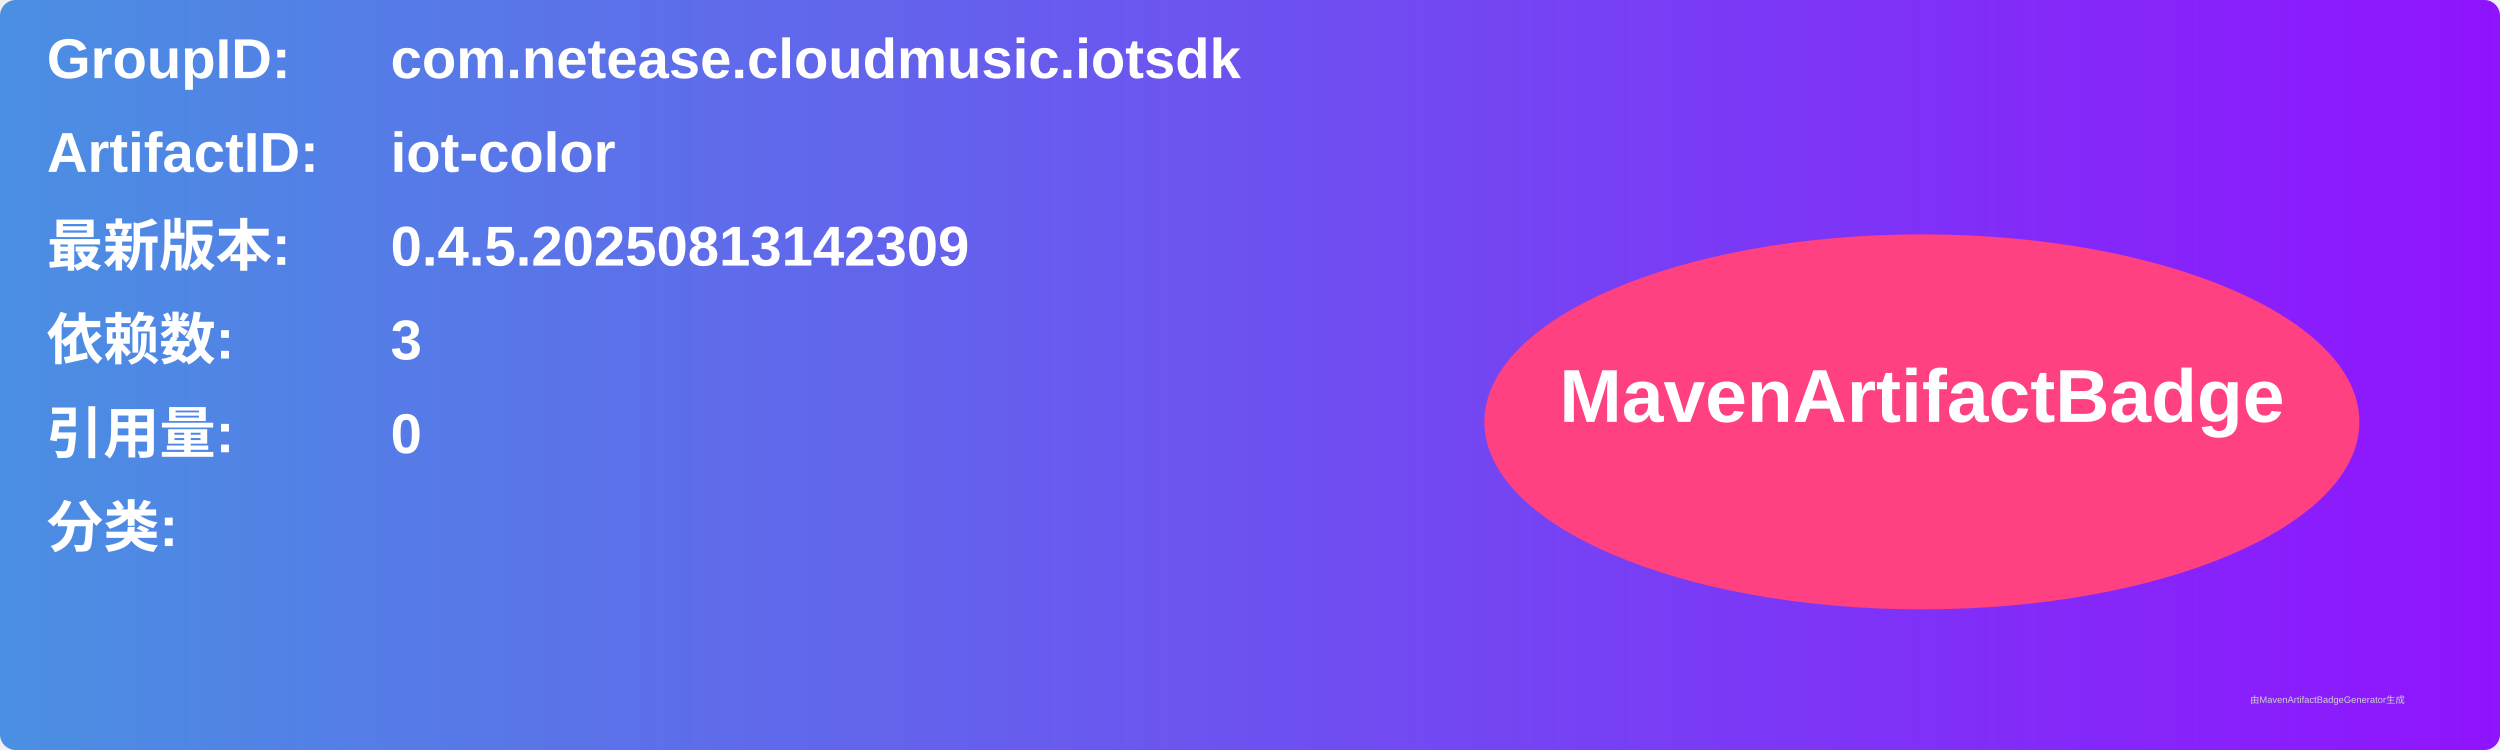
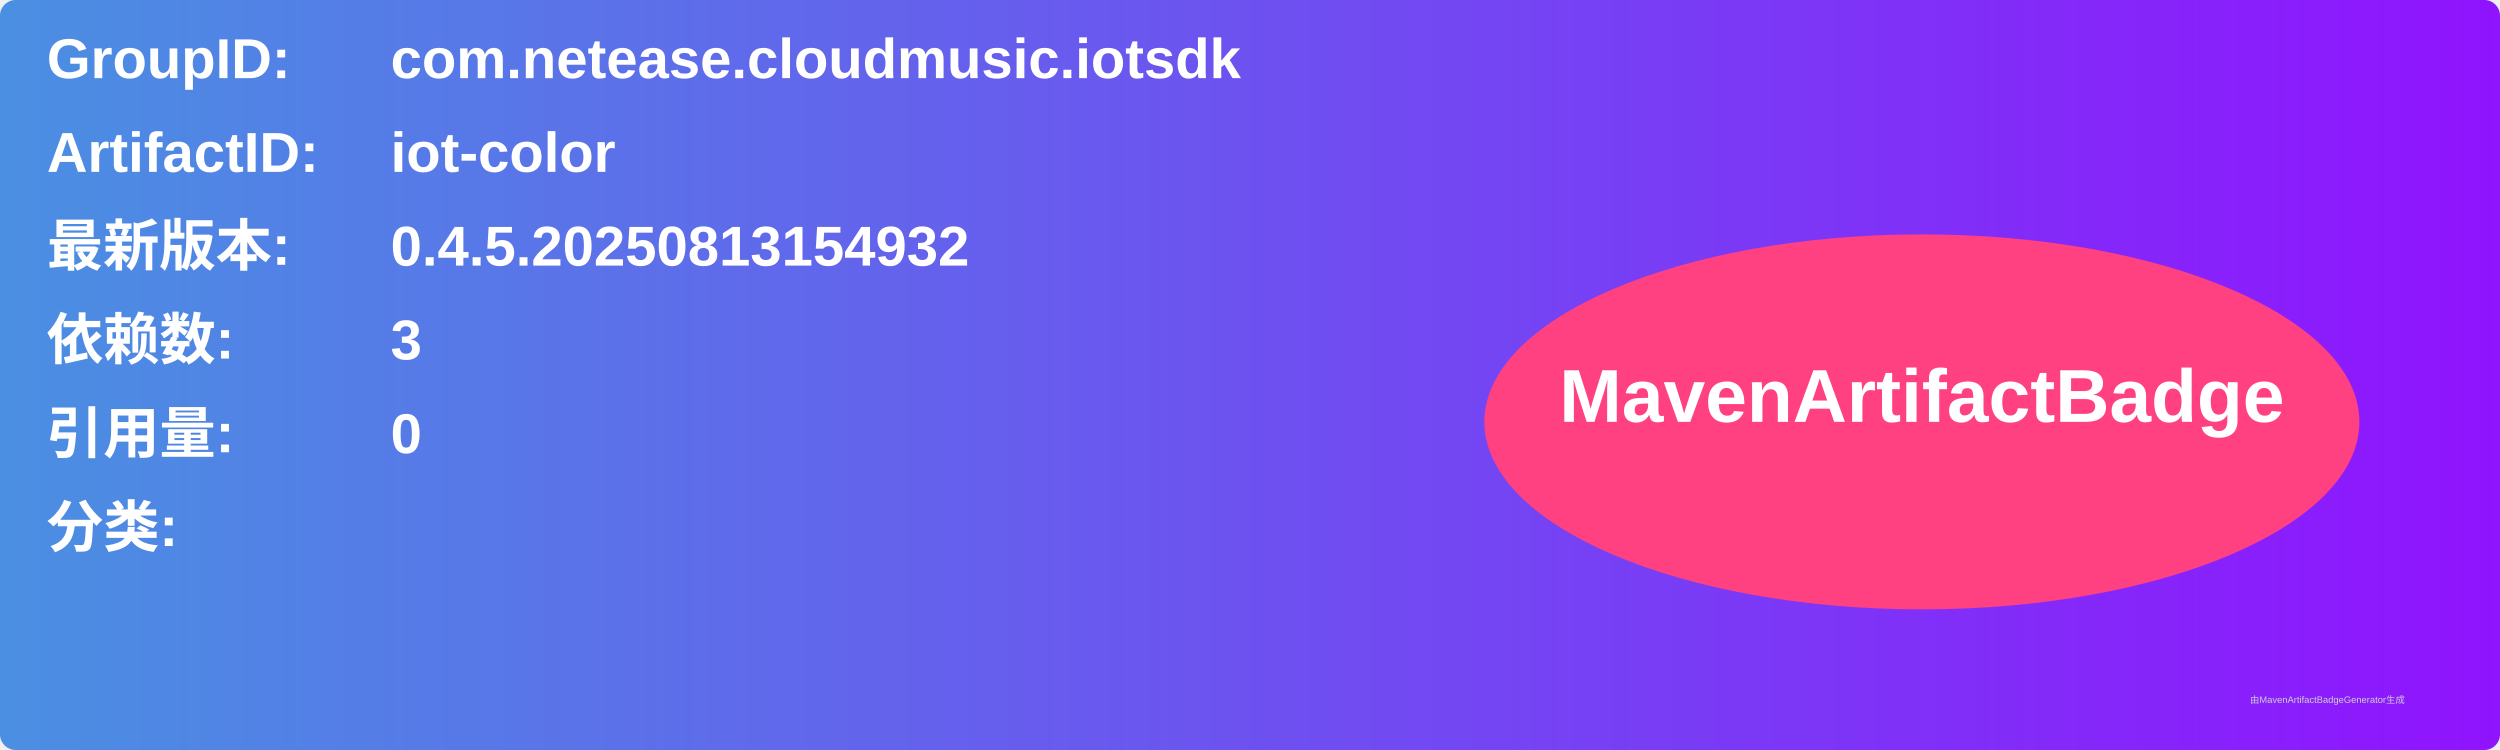
<svg xmlns="http://www.w3.org/2000/svg" width="800" height="240" viewBox="0 0 800 240">
  <linearGradient id="grad" x1="0%" y1="0%" x2="100%" y2="0%">
    <stop offset="0%" stop-color="#4a90e2" />
    <stop offset="100%" stop-color="#9013fe" />
  </linearGradient>
  <rect width="100%" height="100%" rx="5" ry="5" fill="url(#grad)" />
  <g transform="translate(15, 15)">
    <text x="0" y="10" font-family="Arial" font-size="18" fill="white" font-weight="bold" width="260">GroupID:</text>
    <text x="110" y="10" font-family="Arial" font-size="18" fill="white" font-weight="bold" width="460">com.netease.cloudmusic.iotsdk</text>
    <text x="0" y="40" font-family="Arial" font-size="18" fill="white" font-weight="bold" width="260">ArtifactID:</text>
    <text x="110" y="40" font-family="Arial" font-size="18" fill="white" font-weight="bold" width="460">iot-color</text>
    <text x="0" y="70" font-family="Arial" font-size="18" fill="white" font-weight="bold">最新版本:</text>
    <text x="110" y="70" font-family="Arial" font-size="18" fill="white" font-weight="bold">
-       <tspan font-weight="bold">0.4.5.20250813142309</tspan>
+       <tspan font-weight="bold">0.4.5.20250813154932</tspan>
    </text>
    <text x="0" y="100" font-family="Arial" font-size="18" fill="white" font-weight="bold">依赖数: </text>
    <text x="110" y="100" font-family="Arial" font-size="18" fill="white">
      <tspan font-weight="bold">3</tspan>
    </text>
    <text x="0" y="130" font-family="Arial" font-size="18" fill="white" font-weight="bold">引用量: </text>
    <text x="110" y="130" font-family="Arial" font-size="18" fill="white">
      <tspan font-weight="bold">0</tspan>
    </text>
    <text x="0" y="160" font-family="Arial" font-size="18" fill="white" font-weight="bold">分类:</text>
    <text x="10" y="190" font-family="Arial" font-size="10" fill="white">
      <tspan font-weight="bold" />
    </text>
    <ellipse cx="600" cy="120" rx="140" ry="60" fill="#ff4081" />
    <text x="600" y="120" text-anchor="middle" font-family="Arial" font-size="24" fill="white" font-weight="bold">MavenArtifactBadge</text>
  </g>
  <text x="720" y="225" font-family="Arial" font-size="3" fill="#d0d0d0">由MavenArtifactBadgeGenerator生成</text>
</svg>
